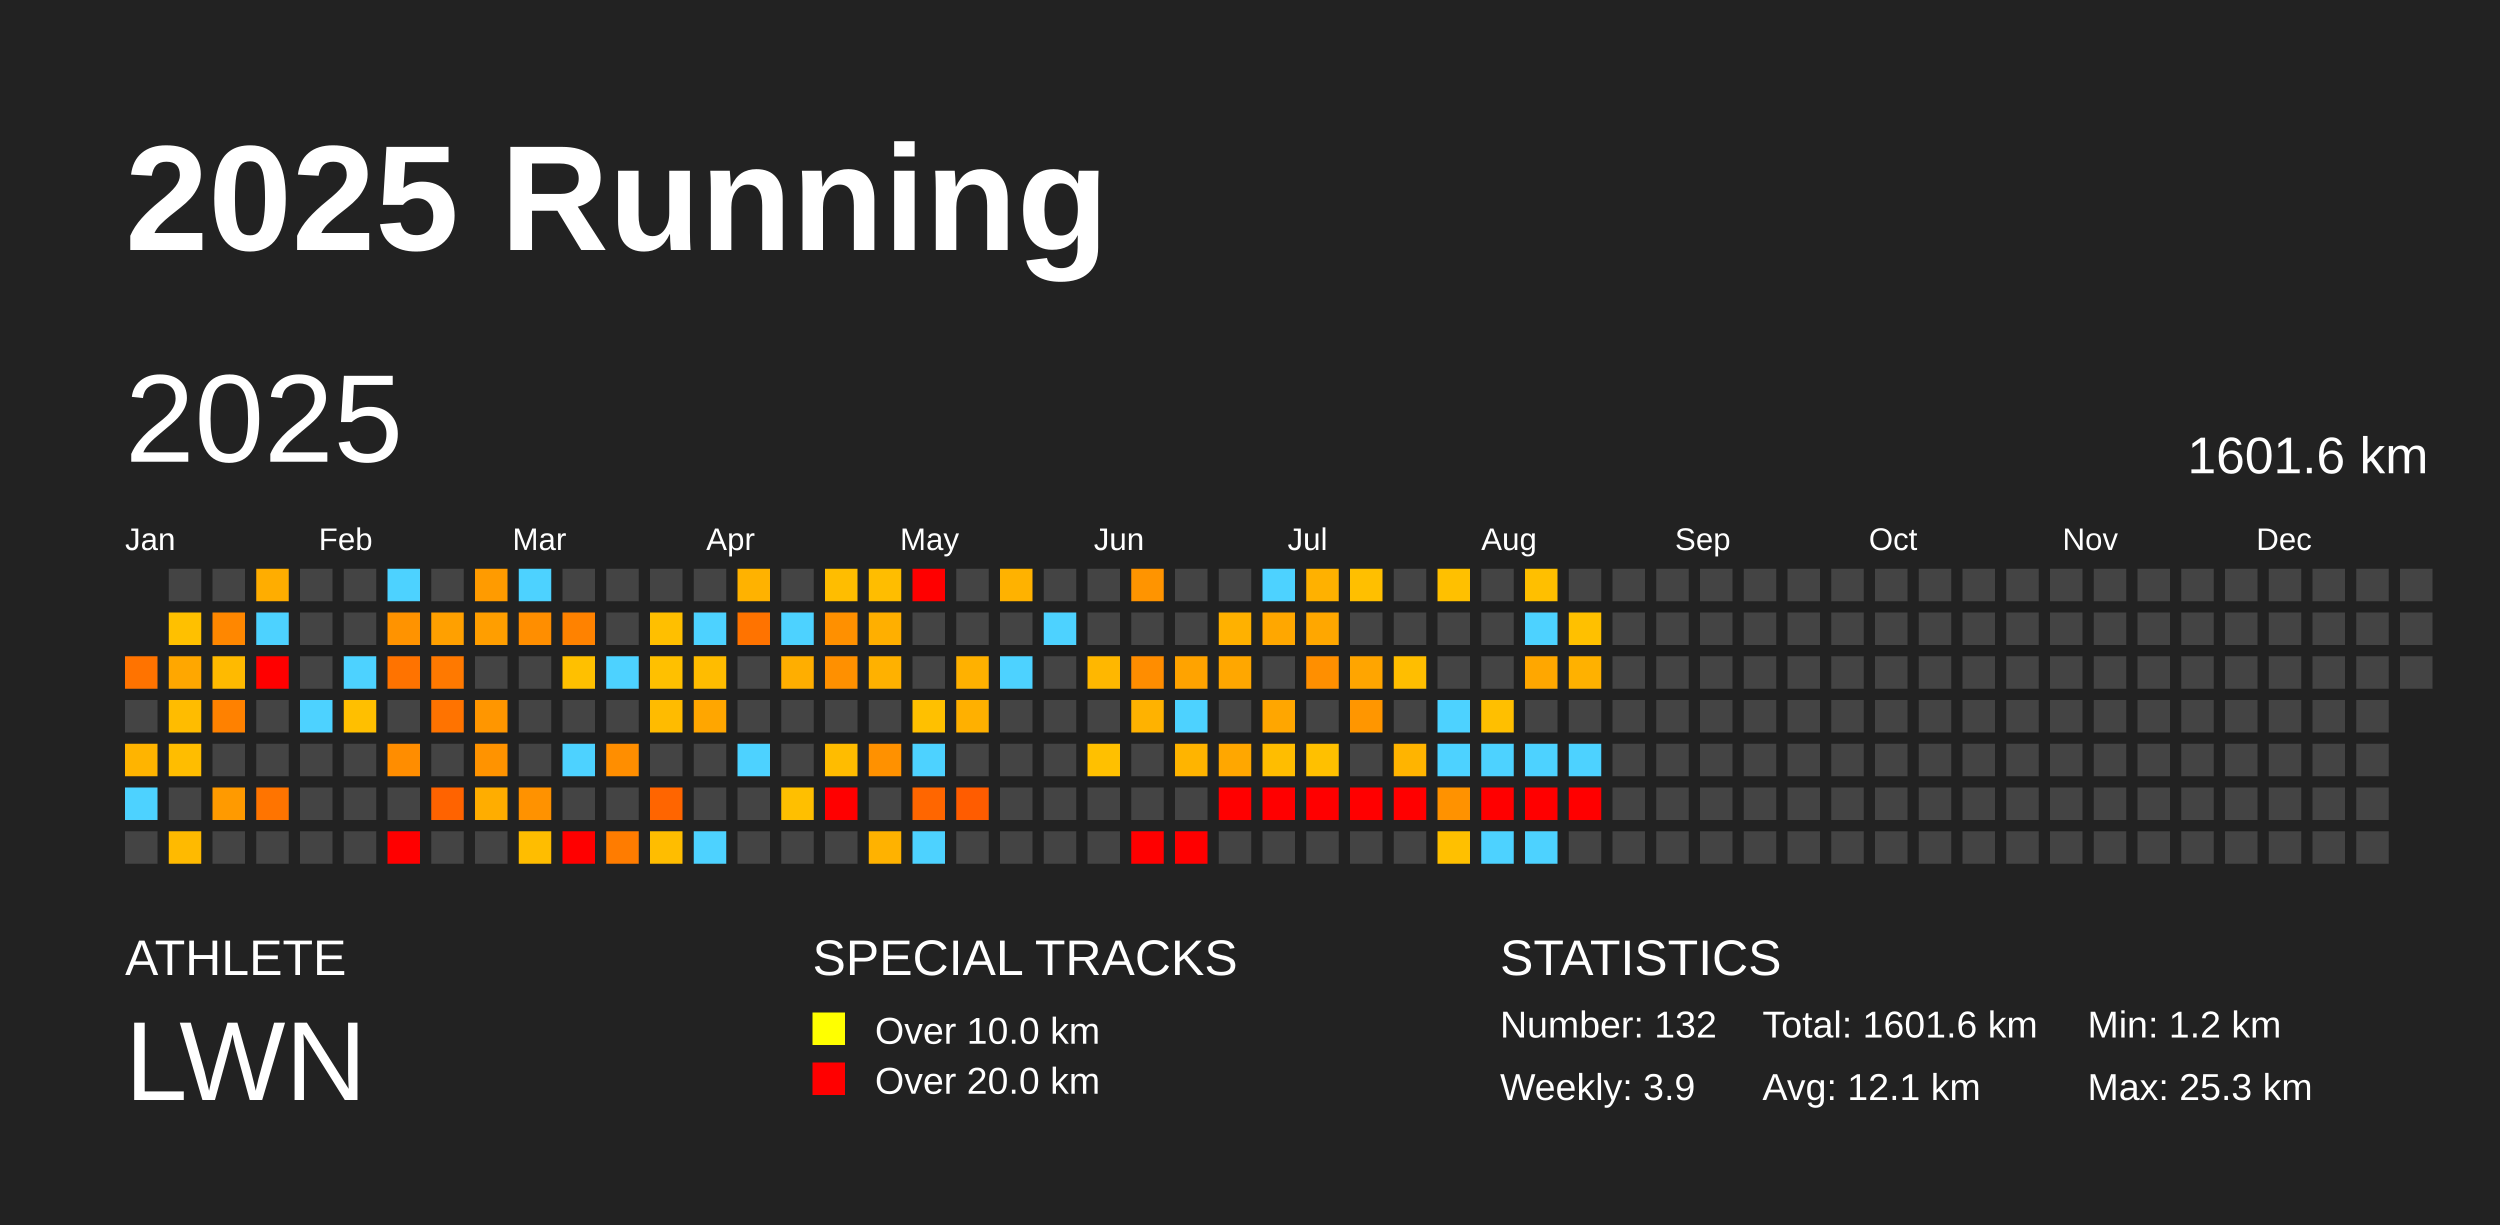
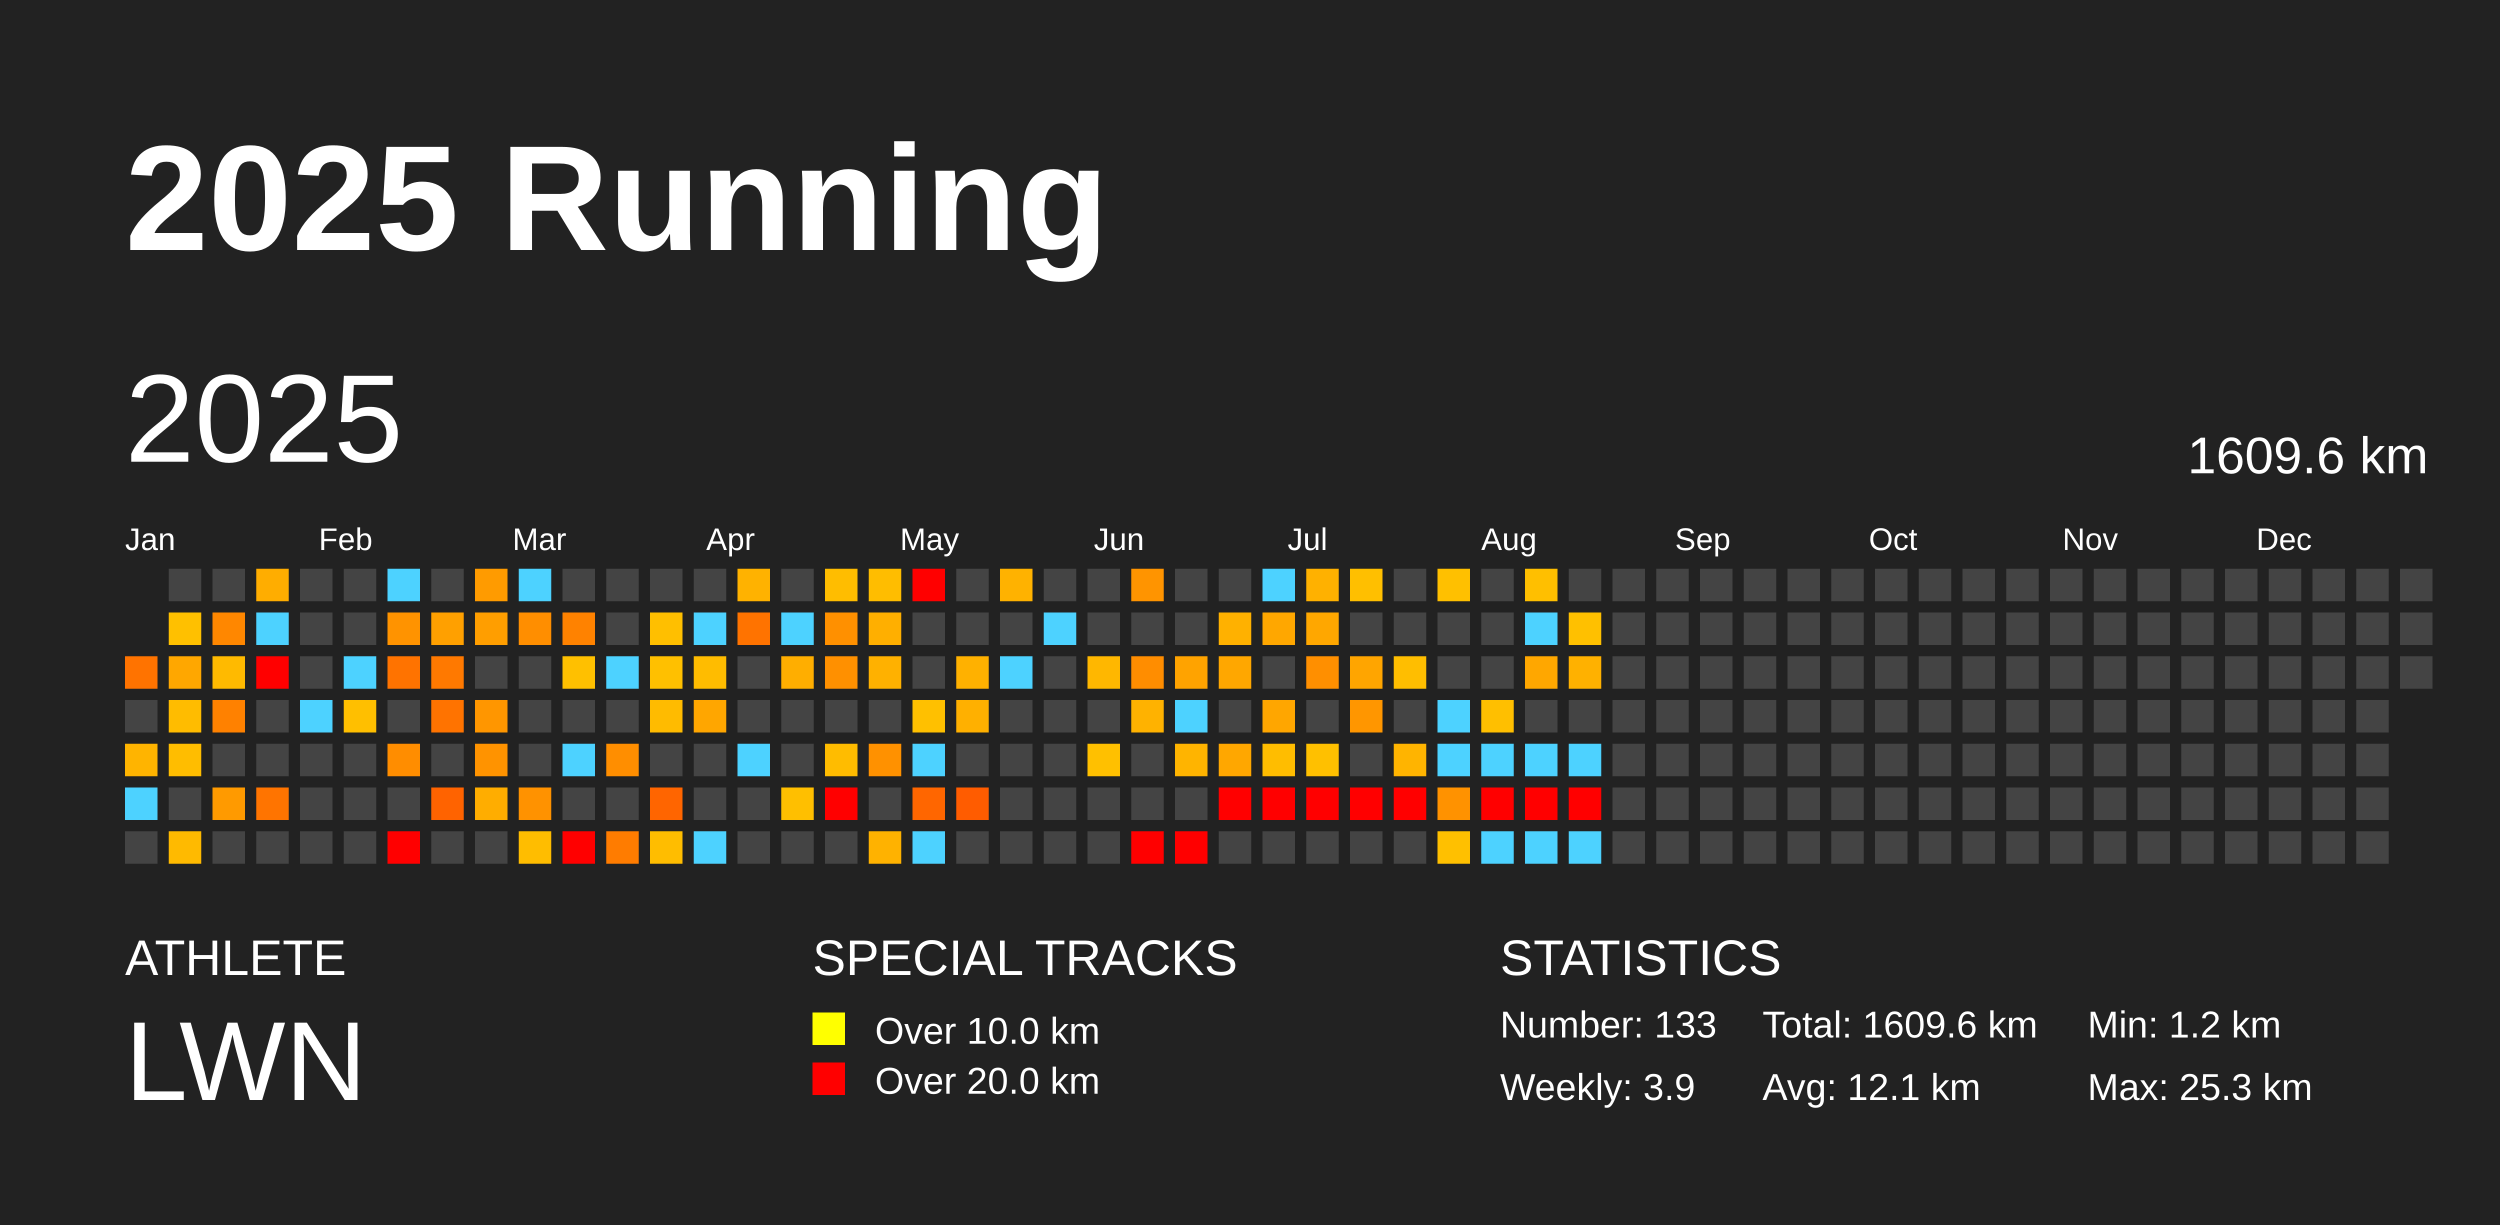
<svg xmlns="http://www.w3.org/2000/svg" baseProfile="full" height="98mm" version="1.1" viewBox="0,0,200,98" width="200mm">
  <defs />
  <rect fill="#222222" height="98" width="200" x="0" y="0" />
  <text fill="#FFFFFF" style="font-size:12px; font-family:Arial; font-weight:bold;" x="10" y="20">2025 Running</text>
  <text fill="#FFFFFF" style="font-size:4px; font-family:Arial" x="10" y="78">ATHLETE</text>
  <text fill="#FFFFFF" style="font-size:9px; font-family:Arial" x="10" y="88">LWN</text>
  <text fill="#FFFFFF" style="font-size:4px; font-family:Arial" x="65" y="78">SPECIAL TRACKS</text>
  <rect fill="yellow" height="2.6" width="2.6" x="65" y="81" />
  <text fill="#FFFFFF" style="font-size:3px; font-family:Arial" x="70" y="83.5">Over 10.0 km</text>
  <rect fill="red" height="2.6" width="2.6" x="65" y="85" />
  <text fill="#FFFFFF" style="font-size:3px; font-family:Arial" x="70" y="87.5">Over 20.0 km</text>
  <text fill="#FFFFFF" style="font-size:4px; font-family:Arial" x="120" y="78">STATISTICS</text>
-   <text fill="#FFFFFF" style="font-size:3px; font-family:Arial" x="120" y="83">Number: 132</text>
+   <text fill="#FFFFFF" style="font-size:3px; font-family:Arial" x="120" y="83">Number: 133</text>
  <text fill="#FFFFFF" style="font-size:3px; font-family:Arial" x="120" y="88">Weekly: 3.9</text>
-   <text fill="#FFFFFF" style="font-size:3px; font-family:Arial" x="141" y="83">Total: 1601.6 km</text>
+   <text fill="#FFFFFF" style="font-size:3px; font-family:Arial" x="141" y="83">Total: 1609.6 km</text>
  <text fill="#FFFFFF" style="font-size:3px; font-family:Arial" x="141" y="88">Avg: 12.1 km</text>
  <text fill="#FFFFFF" style="font-size:3px; font-family:Arial" x="167" y="83">Min: 1.2 km</text>
  <text fill="#FFFFFF" style="font-size:3px; font-family:Arial" x="167" y="88">Max: 25.3 km</text>
  <text dominant-baseline="hanging" fill="#FFFFFF" style="font-size:10.0px; font-family:Arial;" x="10" y="30">2025</text>
-   <text dominant-baseline="hanging" fill="#FFFFFF" style="font-size:4.125px; font-family:Arial;" x="175" y="35">1601.6 km</text>
+   <text dominant-baseline="hanging" fill="#FFFFFF" style="font-size:4.125px; font-family:Arial;" x="175" y="35">1609.6 km</text>
  <text fill="#FFFFFF" style="font-size:2.5px; font-family:Arial" x="10.0" y="44">Jan</text>
  <text fill="#FFFFFF" style="font-size:2.5px; font-family:Arial" x="25.5" y="44">Feb</text>
  <text fill="#FFFFFF" style="font-size:2.5px; font-family:Arial" x="41.0" y="44">Mar</text>
  <text fill="#FFFFFF" style="font-size:2.5px; font-family:Arial" x="56.5" y="44">Apr</text>
  <text fill="#FFFFFF" style="font-size:2.5px; font-family:Arial" x="72.0" y="44">May</text>
  <text fill="#FFFFFF" style="font-size:2.5px; font-family:Arial" x="87.5" y="44">Jun</text>
  <text fill="#FFFFFF" style="font-size:2.5px; font-family:Arial" x="103.0" y="44">Jul</text>
  <text fill="#FFFFFF" style="font-size:2.5px; font-family:Arial" x="118.5" y="44">Aug</text>
  <text fill="#FFFFFF" style="font-size:2.5px; font-family:Arial" x="134.0" y="44">Sep</text>
  <text fill="#FFFFFF" style="font-size:2.5px; font-family:Arial" x="149.5" y="44">Oct</text>
  <text fill="#FFFFFF" style="font-size:2.5px; font-family:Arial" x="165.0" y="44">Nov</text>
  <text fill="#FFFFFF" style="font-size:2.5px; font-family:Arial" x="180.5" y="44">Dec</text>
  <rect fill="#ff7300" height="2.6" width="2.6" x="10.0" y="52.5" />
  <rect fill="#444444" height="2.6" width="2.6" x="10.0" y="56.0" />
  <rect fill="#ffb400" height="2.6" width="2.6" x="10.0" y="59.5" />
  <rect fill="#4dd2ff" height="2.6" width="2.6" x="10.0" y="63.0" />
  <rect fill="#444444" height="2.6" width="2.6" x="10.0" y="66.5" />
  <rect fill="#444444" height="2.6" width="2.6" x="13.5" y="45.5" />
  <rect fill="#ffc000" height="2.6" width="2.6" x="13.5" y="49.0" />
  <rect fill="#ffa700" height="2.6" width="2.6" x="13.5" y="52.5" />
  <rect fill="#ffbc00" height="2.6" width="2.6" x="13.5" y="56.0" />
  <rect fill="#ffbd00" height="2.6" width="2.6" x="13.5" y="59.5" />
  <rect fill="#444444" height="2.6" width="2.6" x="13.5" y="63.0" />
  <rect fill="#ffba00" height="2.6" width="2.6" x="13.5" y="66.5" />
  <rect fill="#444444" height="2.6" width="2.6" x="17.0" y="45.5" />
  <rect fill="#ff8700" height="2.6" width="2.6" x="17.0" y="49.0" />
  <rect fill="#ffba00" height="2.6" width="2.6" x="17.0" y="52.5" />
  <rect fill="#ff8100" height="2.6" width="2.6" x="17.0" y="56.0" />
  <rect fill="#444444" height="2.6" width="2.6" x="17.0" y="59.5" />
  <rect fill="#ff9a00" height="2.6" width="2.6" x="17.0" y="63.0" />
  <rect fill="#444444" height="2.6" width="2.6" x="17.0" y="66.5" />
  <rect fill="#ffad00" height="2.6" width="2.6" x="20.5" y="45.5" />
  <rect fill="#4dd2ff" height="2.6" width="2.6" x="20.5" y="49.0" />
  <rect fill="red" height="2.6" width="2.6" x="20.5" y="52.5" />
  <rect fill="#444444" height="2.6" width="2.6" x="20.5" y="56.0" />
  <rect fill="#444444" height="2.6" width="2.6" x="20.5" y="59.5" />
  <rect fill="#ff7400" height="2.6" width="2.6" x="20.5" y="63.0" />
  <rect fill="#444444" height="2.6" width="2.6" x="20.5" y="66.5" />
  <rect fill="#444444" height="2.6" width="2.6" x="24.0" y="45.5" />
  <rect fill="#444444" height="2.6" width="2.6" x="24.0" y="49.0" />
  <rect fill="#444444" height="2.6" width="2.6" x="24.0" y="52.5" />
  <rect fill="#4dd2ff" height="2.6" width="2.6" x="24.0" y="56.0" />
  <rect fill="#444444" height="2.6" width="2.6" x="24.0" y="59.5" />
  <rect fill="#444444" height="2.6" width="2.6" x="24.0" y="63.0" />
  <rect fill="#444444" height="2.6" width="2.6" x="24.0" y="66.5" />
  <rect fill="#444444" height="2.6" width="2.6" x="27.5" y="45.5" />
  <rect fill="#444444" height="2.6" width="2.6" x="27.5" y="49.0" />
  <rect fill="#4dd2ff" height="2.6" width="2.6" x="27.5" y="52.5" />
  <rect fill="#ffbf00" height="2.6" width="2.6" x="27.5" y="56.0" />
  <rect fill="#444444" height="2.6" width="2.6" x="27.5" y="59.5" />
  <rect fill="#444444" height="2.6" width="2.6" x="27.5" y="63.0" />
  <rect fill="#444444" height="2.6" width="2.6" x="27.5" y="66.5" />
  <rect fill="#4dd2ff" height="2.6" width="2.6" x="31.0" y="45.5" />
  <rect fill="#ff9300" height="2.6" width="2.6" x="31.0" y="49.0" />
  <rect fill="#ff7300" height="2.6" width="2.6" x="31.0" y="52.5" />
  <rect fill="#444444" height="2.6" width="2.6" x="31.0" y="56.0" />
  <rect fill="#ff8d00" height="2.6" width="2.6" x="31.0" y="59.5" />
  <rect fill="#444444" height="2.6" width="2.6" x="31.0" y="63.0" />
  <rect fill="red" height="2.6" width="2.6" x="31.0" y="66.5" />
  <rect fill="#444444" height="2.6" width="2.6" x="34.5" y="45.5" />
  <rect fill="#ffa000" height="2.6" width="2.6" x="34.5" y="49.0" />
  <rect fill="#ff7900" height="2.6" width="2.6" x="34.5" y="52.5" />
  <rect fill="#ff7300" height="2.6" width="2.6" x="34.5" y="56.0" />
  <rect fill="#444444" height="2.6" width="2.6" x="34.5" y="59.5" />
  <rect fill="#ff6300" height="2.6" width="2.6" x="34.5" y="63.0" />
  <rect fill="#444444" height="2.6" width="2.6" x="34.5" y="66.5" />
  <rect fill="#ff9b00" height="2.6" width="2.6" x="38.0" y="45.5" />
  <rect fill="#ff9e00" height="2.6" width="2.6" x="38.0" y="49.0" />
  <rect fill="#444444" height="2.6" width="2.6" x="38.0" y="52.5" />
  <rect fill="#ff9600" height="2.6" width="2.6" x="38.0" y="56.0" />
  <rect fill="#ff9300" height="2.6" width="2.6" x="38.0" y="59.5" />
  <rect fill="#ffad00" height="2.6" width="2.6" x="38.0" y="63.0" />
  <rect fill="#444444" height="2.6" width="2.6" x="38.0" y="66.5" />
  <rect fill="#4dd2ff" height="2.6" width="2.6" x="41.5" y="45.5" />
  <rect fill="#ff8e00" height="2.6" width="2.6" x="41.5" y="49.0" />
  <rect fill="#444444" height="2.6" width="2.6" x="41.5" y="52.5" />
  <rect fill="#444444" height="2.6" width="2.6" x="41.5" y="56.0" />
  <rect fill="#444444" height="2.6" width="2.6" x="41.5" y="59.5" />
  <rect fill="#ff9200" height="2.6" width="2.6" x="41.5" y="63.0" />
  <rect fill="#ffbd00" height="2.6" width="2.6" x="41.5" y="66.5" />
  <rect fill="#444444" height="2.6" width="2.6" x="45.0" y="45.5" />
  <rect fill="#ff8200" height="2.6" width="2.6" x="45.0" y="49.0" />
  <rect fill="#ffc000" height="2.6" width="2.6" x="45.0" y="52.5" />
  <rect fill="#444444" height="2.6" width="2.6" x="45.0" y="56.0" />
  <rect fill="#4dd2ff" height="2.6" width="2.6" x="45.0" y="59.5" />
  <rect fill="#444444" height="2.6" width="2.6" x="45.0" y="63.0" />
  <rect fill="red" height="2.6" width="2.6" x="45.0" y="66.5" />
  <rect fill="#444444" height="2.6" width="2.6" x="48.5" y="45.5" />
  <rect fill="#444444" height="2.6" width="2.6" x="48.5" y="49.0" />
  <rect fill="#4dd2ff" height="2.6" width="2.6" x="48.5" y="52.5" />
  <rect fill="#444444" height="2.6" width="2.6" x="48.5" y="56.0" />
  <rect fill="#ff8e00" height="2.6" width="2.6" x="48.5" y="59.5" />
  <rect fill="#444444" height="2.6" width="2.6" x="48.5" y="63.0" />
  <rect fill="#ff7c00" height="2.6" width="2.6" x="48.5" y="66.5" />
  <rect fill="#444444" height="2.6" width="2.6" x="52.0" y="45.5" />
  <rect fill="#ffbf00" height="2.6" width="2.6" x="52.0" y="49.0" />
  <rect fill="#ffc000" height="2.6" width="2.6" x="52.0" y="52.5" />
  <rect fill="#ffbb00" height="2.6" width="2.6" x="52.0" y="56.0" />
  <rect fill="#444444" height="2.6" width="2.6" x="52.0" y="59.5" />
  <rect fill="#ff6500" height="2.6" width="2.6" x="52.0" y="63.0" />
  <rect fill="#ffbd00" height="2.6" width="2.6" x="52.0" y="66.5" />
  <rect fill="#444444" height="2.6" width="2.6" x="55.5" y="45.5" />
  <rect fill="#4dd2ff" height="2.6" width="2.6" x="55.5" y="49.0" />
  <rect fill="#ffbc00" height="2.6" width="2.6" x="55.5" y="52.5" />
  <rect fill="#ffa600" height="2.6" width="2.6" x="55.5" y="56.0" />
  <rect fill="#444444" height="2.6" width="2.6" x="55.5" y="59.5" />
  <rect fill="#444444" height="2.6" width="2.6" x="55.5" y="63.0" />
  <rect fill="#4dd2ff" height="2.6" width="2.6" x="55.5" y="66.5" />
  <rect fill="#ffb200" height="2.6" width="2.6" x="59.0" y="45.5" />
  <rect fill="#ff7300" height="2.6" width="2.6" x="59.0" y="49.0" />
  <rect fill="#444444" height="2.6" width="2.6" x="59.0" y="52.5" />
  <rect fill="#444444" height="2.6" width="2.6" x="59.0" y="56.0" />
  <rect fill="#4dd2ff" height="2.6" width="2.6" x="59.0" y="59.5" />
  <rect fill="#444444" height="2.6" width="2.6" x="59.0" y="63.0" />
  <rect fill="#444444" height="2.6" width="2.6" x="59.0" y="66.5" />
  <rect fill="#444444" height="2.6" width="2.6" x="62.5" y="45.5" />
  <rect fill="#4dd2ff" height="2.6" width="2.6" x="62.5" y="49.0" />
  <rect fill="#ffae00" height="2.6" width="2.6" x="62.5" y="52.5" />
  <rect fill="#444444" height="2.6" width="2.6" x="62.5" y="56.0" />
  <rect fill="#444444" height="2.6" width="2.6" x="62.5" y="59.5" />
  <rect fill="#ffbf00" height="2.6" width="2.6" x="62.5" y="63.0" />
  <rect fill="#444444" height="2.6" width="2.6" x="62.5" y="66.5" />
  <rect fill="#ffbd00" height="2.6" width="2.6" x="66.0" y="45.5" />
  <rect fill="#ff9000" height="2.6" width="2.6" x="66.0" y="49.0" />
  <rect fill="#ff9000" height="2.6" width="2.6" x="66.0" y="52.5" />
  <rect fill="#444444" height="2.6" width="2.6" x="66.0" y="56.0" />
  <rect fill="#ffbc00" height="2.6" width="2.6" x="66.0" y="59.5" />
  <rect fill="red" height="2.6" width="2.6" x="66.0" y="63.0" />
  <rect fill="#444444" height="2.6" width="2.6" x="66.0" y="66.5" />
  <rect fill="#ffbd00" height="2.6" width="2.6" x="69.5" y="45.5" />
  <rect fill="#ffaf00" height="2.6" width="2.6" x="69.5" y="49.0" />
  <rect fill="#ffb100" height="2.6" width="2.6" x="69.5" y="52.5" />
  <rect fill="#444444" height="2.6" width="2.6" x="69.5" y="56.0" />
  <rect fill="#ff9100" height="2.6" width="2.6" x="69.5" y="59.5" />
  <rect fill="#444444" height="2.6" width="2.6" x="69.5" y="63.0" />
  <rect fill="#ffb200" height="2.6" width="2.6" x="69.5" y="66.5" />
  <rect fill="red" height="2.6" width="2.6" x="73.0" y="45.5" />
  <rect fill="#444444" height="2.6" width="2.6" x="73.0" y="49.0" />
  <rect fill="#444444" height="2.6" width="2.6" x="73.0" y="52.5" />
  <rect fill="#ffc000" height="2.6" width="2.6" x="73.0" y="56.0" />
  <rect fill="#4dd2ff" height="2.6" width="2.6" x="73.0" y="59.5" />
  <rect fill="#ff6600" height="2.6" width="2.6" x="73.0" y="63.0" />
  <rect fill="#4dd2ff" height="2.6" width="2.6" x="73.0" y="66.5" />
  <rect fill="#444444" height="2.6" width="2.6" x="76.5" y="45.5" />
  <rect fill="#444444" height="2.6" width="2.6" x="76.5" y="49.0" />
  <rect fill="#ffb100" height="2.6" width="2.6" x="76.5" y="52.5" />
  <rect fill="#ffb000" height="2.6" width="2.6" x="76.5" y="56.0" />
  <rect fill="#444444" height="2.6" width="2.6" x="76.5" y="59.5" />
  <rect fill="#ff5c00" height="2.6" width="2.6" x="76.5" y="63.0" />
  <rect fill="#444444" height="2.6" width="2.6" x="76.5" y="66.5" />
  <rect fill="#ffb200" height="2.6" width="2.6" x="80.0" y="45.5" />
  <rect fill="#444444" height="2.6" width="2.6" x="80.0" y="49.0" />
  <rect fill="#4dd2ff" height="2.6" width="2.6" x="80.0" y="52.5" />
  <rect fill="#444444" height="2.6" width="2.6" x="80.0" y="56.0" />
  <rect fill="#444444" height="2.6" width="2.6" x="80.0" y="59.5" />
  <rect fill="#444444" height="2.6" width="2.6" x="80.0" y="63.0" />
  <rect fill="#444444" height="2.6" width="2.6" x="80.0" y="66.5" />
  <rect fill="#444444" height="2.6" width="2.6" x="83.5" y="45.5" />
  <rect fill="#4dd2ff" height="2.6" width="2.6" x="83.5" y="49.0" />
  <rect fill="#444444" height="2.6" width="2.6" x="83.5" y="52.5" />
  <rect fill="#444444" height="2.6" width="2.6" x="83.5" y="56.0" />
  <rect fill="#444444" height="2.6" width="2.6" x="83.5" y="59.5" />
  <rect fill="#444444" height="2.6" width="2.6" x="83.5" y="63.0" />
  <rect fill="#444444" height="2.6" width="2.6" x="83.5" y="66.5" />
  <rect fill="#444444" height="2.6" width="2.6" x="87.0" y="45.5" />
  <rect fill="#444444" height="2.6" width="2.6" x="87.0" y="49.0" />
  <rect fill="#ffb700" height="2.6" width="2.6" x="87.0" y="52.5" />
  <rect fill="#444444" height="2.6" width="2.6" x="87.0" y="56.0" />
  <rect fill="#ffc000" height="2.6" width="2.6" x="87.0" y="59.5" />
  <rect fill="#444444" height="2.6" width="2.6" x="87.0" y="63.0" />
  <rect fill="#444444" height="2.6" width="2.6" x="87.0" y="66.5" />
  <rect fill="#ff9400" height="2.6" width="2.6" x="90.5" y="45.5" />
  <rect fill="#444444" height="2.6" width="2.6" x="90.5" y="49.0" />
  <rect fill="#ff8d00" height="2.6" width="2.6" x="90.5" y="52.5" />
  <rect fill="#ffb200" height="2.6" width="2.6" x="90.5" y="56.0" />
  <rect fill="#444444" height="2.6" width="2.6" x="90.5" y="59.5" />
  <rect fill="#444444" height="2.6" width="2.6" x="90.5" y="63.0" />
  <rect fill="red" height="2.6" width="2.6" x="90.5" y="66.5" />
  <rect fill="#444444" height="2.6" width="2.6" x="94.0" y="45.5" />
  <rect fill="#444444" height="2.6" width="2.6" x="94.0" y="49.0" />
  <rect fill="#ffa300" height="2.6" width="2.6" x="94.0" y="52.5" />
  <rect fill="#4dd2ff" height="2.6" width="2.6" x="94.0" y="56.0" />
  <rect fill="#ffb400" height="2.6" width="2.6" x="94.0" y="59.5" />
  <rect fill="#444444" height="2.6" width="2.6" x="94.0" y="63.0" />
  <rect fill="red" height="2.6" width="2.6" x="94.0" y="66.5" />
  <rect fill="#444444" height="2.6" width="2.6" x="97.5" y="45.5" />
  <rect fill="#ffb100" height="2.6" width="2.6" x="97.5" y="49.0" />
  <rect fill="#ffa700" height="2.6" width="2.6" x="97.5" y="52.5" />
  <rect fill="#444444" height="2.6" width="2.6" x="97.5" y="56.0" />
  <rect fill="#ffa700" height="2.6" width="2.6" x="97.5" y="59.5" />
  <rect fill="red" height="2.6" width="2.6" x="97.5" y="63.0" />
  <rect fill="#444444" height="2.6" width="2.6" x="97.5" y="66.5" />
  <rect fill="#4dd2ff" height="2.6" width="2.6" x="101.0" y="45.5" />
  <rect fill="#ffa700" height="2.6" width="2.6" x="101.0" y="49.0" />
  <rect fill="#444444" height="2.6" width="2.6" x="101.0" y="52.5" />
  <rect fill="#ffa600" height="2.6" width="2.6" x="101.0" y="56.0" />
  <rect fill="#ffbd00" height="2.6" width="2.6" x="101.0" y="59.5" />
  <rect fill="red" height="2.6" width="2.6" x="101.0" y="63.0" />
  <rect fill="#444444" height="2.6" width="2.6" x="101.0" y="66.5" />
  <rect fill="#ffb100" height="2.6" width="2.6" x="104.5" y="45.5" />
  <rect fill="#ffa700" height="2.6" width="2.6" x="104.5" y="49.0" />
  <rect fill="#ff8f00" height="2.6" width="2.6" x="104.5" y="52.5" />
  <rect fill="#444444" height="2.6" width="2.6" x="104.5" y="56.0" />
  <rect fill="#ffc000" height="2.6" width="2.6" x="104.5" y="59.5" />
  <rect fill="red" height="2.6" width="2.6" x="104.5" y="63.0" />
  <rect fill="#444444" height="2.6" width="2.6" x="104.5" y="66.5" />
  <rect fill="#ffbf00" height="2.6" width="2.6" x="108.0" y="45.5" />
  <rect fill="#444444" height="2.6" width="2.6" x="108.0" y="49.0" />
  <rect fill="#ffa500" height="2.6" width="2.6" x="108.0" y="52.5" />
  <rect fill="#ff9600" height="2.6" width="2.6" x="108.0" y="56.0" />
  <rect fill="#444444" height="2.6" width="2.6" x="108.0" y="59.5" />
  <rect fill="red" height="2.6" width="2.6" x="108.0" y="63.0" />
  <rect fill="#444444" height="2.6" width="2.6" x="108.0" y="66.5" />
  <rect fill="#444444" height="2.6" width="2.6" x="111.5" y="45.5" />
  <rect fill="#444444" height="2.6" width="2.6" x="111.5" y="49.0" />
  <rect fill="#ffbe00" height="2.6" width="2.6" x="111.5" y="52.5" />
  <rect fill="#444444" height="2.6" width="2.6" x="111.5" y="56.0" />
  <rect fill="#ffb400" height="2.6" width="2.6" x="111.5" y="59.5" />
  <rect fill="red" height="2.6" width="2.6" x="111.5" y="63.0" />
  <rect fill="#444444" height="2.6" width="2.6" x="111.5" y="66.5" />
  <rect fill="#ffc000" height="2.6" width="2.6" x="115.0" y="45.5" />
  <rect fill="#444444" height="2.6" width="2.6" x="115.0" y="49.0" />
  <rect fill="#444444" height="2.6" width="2.6" x="115.0" y="52.5" />
  <rect fill="#4dd2ff" height="2.6" width="2.6" x="115.0" y="56.0" />
  <rect fill="#4dd2ff" height="2.6" width="2.6" x="115.0" y="59.5" />
  <rect fill="#ff9200" height="2.6" width="2.6" x="115.0" y="63.0" />
  <rect fill="#ffc000" height="2.6" width="2.6" x="115.0" y="66.5" />
  <rect fill="#444444" height="2.6" width="2.6" x="118.5" y="45.5" />
  <rect fill="#444444" height="2.6" width="2.6" x="118.5" y="49.0" />
  <rect fill="#444444" height="2.6" width="2.6" x="118.5" y="52.5" />
  <rect fill="#ffbf00" height="2.6" width="2.6" x="118.5" y="56.0" />
  <rect fill="#4dd2ff" height="2.6" width="2.6" x="118.5" y="59.5" />
  <rect fill="red" height="2.6" width="2.6" x="118.5" y="63.0" />
  <rect fill="#4dd2ff" height="2.6" width="2.6" x="118.5" y="66.5" />
  <rect fill="#ffbf00" height="2.6" width="2.6" x="122.0" y="45.5" />
  <rect fill="#4dd2ff" height="2.6" width="2.6" x="122.0" y="49.0" />
  <rect fill="#ffa700" height="2.6" width="2.6" x="122.0" y="52.5" />
  <rect fill="#444444" height="2.6" width="2.6" x="122.0" y="56.0" />
  <rect fill="#4dd2ff" height="2.6" width="2.6" x="122.0" y="59.5" />
  <rect fill="red" height="2.6" width="2.6" x="122.0" y="63.0" />
  <rect fill="#4dd2ff" height="2.6" width="2.6" x="122.0" y="66.5" />
  <rect fill="#444444" height="2.6" width="2.6" x="125.5" y="45.5" />
  <rect fill="#ffc000" height="2.6" width="2.6" x="125.5" y="49.0" />
  <rect fill="#ffb100" height="2.6" width="2.6" x="125.5" y="52.5" />
  <rect fill="#444444" height="2.6" width="2.6" x="125.5" y="56.0" />
  <rect fill="#4dd2ff" height="2.6" width="2.6" x="125.5" y="59.5" />
  <rect fill="red" height="2.6" width="2.6" x="125.5" y="63.0" />
-   <rect fill="#444444" height="2.6" width="2.6" x="125.5" y="66.5" />
+   <rect fill="#4dd2ff" height="2.6" width="2.6" x="125.5" y="66.5" />
  <rect fill="#444444" height="2.6" width="2.6" x="129.0" y="45.5" />
  <rect fill="#444444" height="2.6" width="2.6" x="129.0" y="49.0" />
  <rect fill="#444444" height="2.6" width="2.6" x="129.0" y="52.5" />
  <rect fill="#444444" height="2.6" width="2.6" x="129.0" y="56.0" />
  <rect fill="#444444" height="2.6" width="2.6" x="129.0" y="59.5" />
  <rect fill="#444444" height="2.6" width="2.6" x="129.0" y="63.0" />
  <rect fill="#444444" height="2.6" width="2.6" x="129.0" y="66.5" />
  <rect fill="#444444" height="2.6" width="2.6" x="132.5" y="45.5" />
  <rect fill="#444444" height="2.6" width="2.6" x="132.5" y="49.0" />
  <rect fill="#444444" height="2.6" width="2.6" x="132.5" y="52.5" />
  <rect fill="#444444" height="2.6" width="2.6" x="132.5" y="56.0" />
  <rect fill="#444444" height="2.6" width="2.6" x="132.5" y="59.5" />
  <rect fill="#444444" height="2.6" width="2.6" x="132.5" y="63.0" />
  <rect fill="#444444" height="2.6" width="2.6" x="132.5" y="66.5" />
  <rect fill="#444444" height="2.6" width="2.6" x="136.0" y="45.5" />
  <rect fill="#444444" height="2.6" width="2.6" x="136.0" y="49.0" />
  <rect fill="#444444" height="2.6" width="2.6" x="136.0" y="52.5" />
  <rect fill="#444444" height="2.6" width="2.6" x="136.0" y="56.0" />
  <rect fill="#444444" height="2.6" width="2.6" x="136.0" y="59.5" />
  <rect fill="#444444" height="2.6" width="2.6" x="136.0" y="63.0" />
  <rect fill="#444444" height="2.6" width="2.6" x="136.0" y="66.5" />
  <rect fill="#444444" height="2.6" width="2.6" x="139.5" y="45.5" />
  <rect fill="#444444" height="2.6" width="2.6" x="139.5" y="49.0" />
  <rect fill="#444444" height="2.6" width="2.6" x="139.5" y="52.5" />
  <rect fill="#444444" height="2.6" width="2.6" x="139.5" y="56.0" />
  <rect fill="#444444" height="2.6" width="2.6" x="139.5" y="59.5" />
  <rect fill="#444444" height="2.6" width="2.6" x="139.5" y="63.0" />
  <rect fill="#444444" height="2.6" width="2.6" x="139.5" y="66.5" />
  <rect fill="#444444" height="2.6" width="2.6" x="143.0" y="45.5" />
  <rect fill="#444444" height="2.6" width="2.6" x="143.0" y="49.0" />
  <rect fill="#444444" height="2.6" width="2.6" x="143.0" y="52.5" />
  <rect fill="#444444" height="2.6" width="2.6" x="143.0" y="56.0" />
  <rect fill="#444444" height="2.6" width="2.6" x="143.0" y="59.5" />
  <rect fill="#444444" height="2.6" width="2.6" x="143.0" y="63.0" />
  <rect fill="#444444" height="2.6" width="2.6" x="143.0" y="66.5" />
  <rect fill="#444444" height="2.6" width="2.6" x="146.5" y="45.5" />
  <rect fill="#444444" height="2.6" width="2.6" x="146.5" y="49.0" />
  <rect fill="#444444" height="2.6" width="2.6" x="146.5" y="52.5" />
  <rect fill="#444444" height="2.6" width="2.6" x="146.5" y="56.0" />
  <rect fill="#444444" height="2.6" width="2.6" x="146.5" y="59.5" />
  <rect fill="#444444" height="2.6" width="2.6" x="146.5" y="63.0" />
  <rect fill="#444444" height="2.6" width="2.6" x="146.5" y="66.5" />
  <rect fill="#444444" height="2.6" width="2.6" x="150.0" y="45.5" />
  <rect fill="#444444" height="2.6" width="2.6" x="150.0" y="49.0" />
  <rect fill="#444444" height="2.6" width="2.6" x="150.0" y="52.5" />
  <rect fill="#444444" height="2.6" width="2.6" x="150.0" y="56.0" />
  <rect fill="#444444" height="2.6" width="2.6" x="150.0" y="59.5" />
  <rect fill="#444444" height="2.6" width="2.6" x="150.0" y="63.0" />
  <rect fill="#444444" height="2.6" width="2.6" x="150.0" y="66.5" />
  <rect fill="#444444" height="2.6" width="2.6" x="153.5" y="45.5" />
  <rect fill="#444444" height="2.6" width="2.6" x="153.5" y="49.0" />
  <rect fill="#444444" height="2.6" width="2.6" x="153.5" y="52.5" />
  <rect fill="#444444" height="2.6" width="2.6" x="153.5" y="56.0" />
  <rect fill="#444444" height="2.6" width="2.6" x="153.5" y="59.5" />
  <rect fill="#444444" height="2.6" width="2.6" x="153.5" y="63.0" />
  <rect fill="#444444" height="2.6" width="2.6" x="153.5" y="66.5" />
  <rect fill="#444444" height="2.6" width="2.6" x="157.0" y="45.5" />
  <rect fill="#444444" height="2.6" width="2.6" x="157.0" y="49.0" />
  <rect fill="#444444" height="2.6" width="2.6" x="157.0" y="52.5" />
  <rect fill="#444444" height="2.6" width="2.6" x="157.0" y="56.0" />
  <rect fill="#444444" height="2.6" width="2.6" x="157.0" y="59.5" />
  <rect fill="#444444" height="2.6" width="2.6" x="157.0" y="63.0" />
  <rect fill="#444444" height="2.6" width="2.6" x="157.0" y="66.5" />
  <rect fill="#444444" height="2.6" width="2.6" x="160.5" y="45.5" />
  <rect fill="#444444" height="2.6" width="2.6" x="160.5" y="49.0" />
  <rect fill="#444444" height="2.6" width="2.6" x="160.5" y="52.5" />
  <rect fill="#444444" height="2.6" width="2.6" x="160.5" y="56.0" />
  <rect fill="#444444" height="2.6" width="2.6" x="160.5" y="59.5" />
  <rect fill="#444444" height="2.6" width="2.6" x="160.5" y="63.0" />
  <rect fill="#444444" height="2.6" width="2.6" x="160.5" y="66.5" />
  <rect fill="#444444" height="2.6" width="2.6" x="164.0" y="45.5" />
  <rect fill="#444444" height="2.6" width="2.6" x="164.0" y="49.0" />
  <rect fill="#444444" height="2.6" width="2.6" x="164.0" y="52.5" />
  <rect fill="#444444" height="2.6" width="2.6" x="164.0" y="56.0" />
  <rect fill="#444444" height="2.6" width="2.6" x="164.0" y="59.5" />
  <rect fill="#444444" height="2.6" width="2.6" x="164.0" y="63.0" />
  <rect fill="#444444" height="2.6" width="2.6" x="164.0" y="66.5" />
  <rect fill="#444444" height="2.6" width="2.6" x="167.5" y="45.5" />
  <rect fill="#444444" height="2.6" width="2.6" x="167.5" y="49.0" />
  <rect fill="#444444" height="2.6" width="2.6" x="167.5" y="52.5" />
  <rect fill="#444444" height="2.6" width="2.6" x="167.5" y="56.0" />
  <rect fill="#444444" height="2.6" width="2.6" x="167.5" y="59.5" />
  <rect fill="#444444" height="2.6" width="2.6" x="167.5" y="63.0" />
  <rect fill="#444444" height="2.6" width="2.6" x="167.5" y="66.5" />
  <rect fill="#444444" height="2.6" width="2.6" x="171.0" y="45.5" />
  <rect fill="#444444" height="2.6" width="2.6" x="171.0" y="49.0" />
  <rect fill="#444444" height="2.6" width="2.6" x="171.0" y="52.5" />
  <rect fill="#444444" height="2.6" width="2.6" x="171.0" y="56.0" />
  <rect fill="#444444" height="2.6" width="2.6" x="171.0" y="59.5" />
  <rect fill="#444444" height="2.6" width="2.6" x="171.0" y="63.0" />
  <rect fill="#444444" height="2.6" width="2.6" x="171.0" y="66.5" />
  <rect fill="#444444" height="2.6" width="2.6" x="174.5" y="45.5" />
  <rect fill="#444444" height="2.6" width="2.6" x="174.5" y="49.0" />
  <rect fill="#444444" height="2.6" width="2.6" x="174.5" y="52.5" />
  <rect fill="#444444" height="2.6" width="2.6" x="174.5" y="56.0" />
  <rect fill="#444444" height="2.6" width="2.6" x="174.5" y="59.5" />
  <rect fill="#444444" height="2.6" width="2.6" x="174.5" y="63.0" />
  <rect fill="#444444" height="2.6" width="2.6" x="174.5" y="66.5" />
  <rect fill="#444444" height="2.6" width="2.6" x="178.0" y="45.5" />
  <rect fill="#444444" height="2.6" width="2.6" x="178.0" y="49.0" />
  <rect fill="#444444" height="2.6" width="2.6" x="178.0" y="52.5" />
  <rect fill="#444444" height="2.6" width="2.6" x="178.0" y="56.0" />
  <rect fill="#444444" height="2.6" width="2.6" x="178.0" y="59.5" />
  <rect fill="#444444" height="2.6" width="2.6" x="178.0" y="63.0" />
  <rect fill="#444444" height="2.6" width="2.6" x="178.0" y="66.5" />
  <rect fill="#444444" height="2.6" width="2.6" x="181.5" y="45.5" />
  <rect fill="#444444" height="2.6" width="2.6" x="181.5" y="49.0" />
  <rect fill="#444444" height="2.6" width="2.6" x="181.5" y="52.5" />
  <rect fill="#444444" height="2.6" width="2.6" x="181.5" y="56.0" />
  <rect fill="#444444" height="2.6" width="2.6" x="181.5" y="59.5" />
  <rect fill="#444444" height="2.6" width="2.6" x="181.5" y="63.0" />
  <rect fill="#444444" height="2.6" width="2.6" x="181.5" y="66.5" />
  <rect fill="#444444" height="2.6" width="2.6" x="185.0" y="45.5" />
  <rect fill="#444444" height="2.6" width="2.6" x="185.0" y="49.0" />
  <rect fill="#444444" height="2.6" width="2.6" x="185.0" y="52.5" />
  <rect fill="#444444" height="2.6" width="2.6" x="185.0" y="56.0" />
  <rect fill="#444444" height="2.6" width="2.6" x="185.0" y="59.5" />
  <rect fill="#444444" height="2.6" width="2.6" x="185.0" y="63.0" />
  <rect fill="#444444" height="2.6" width="2.6" x="185.0" y="66.5" />
  <rect fill="#444444" height="2.6" width="2.6" x="188.5" y="45.5" />
  <rect fill="#444444" height="2.6" width="2.6" x="188.5" y="49.0" />
  <rect fill="#444444" height="2.6" width="2.6" x="188.5" y="52.5" />
  <rect fill="#444444" height="2.6" width="2.6" x="188.5" y="56.0" />
  <rect fill="#444444" height="2.6" width="2.6" x="188.5" y="59.5" />
  <rect fill="#444444" height="2.6" width="2.6" x="188.5" y="63.0" />
  <rect fill="#444444" height="2.6" width="2.6" x="188.5" y="66.5" />
  <rect fill="#444444" height="2.6" width="2.6" x="192.0" y="45.5" />
  <rect fill="#444444" height="2.6" width="2.6" x="192.0" y="49.0" />
  <rect fill="#444444" height="2.6" width="2.6" x="192.0" y="52.5" />
</svg>
